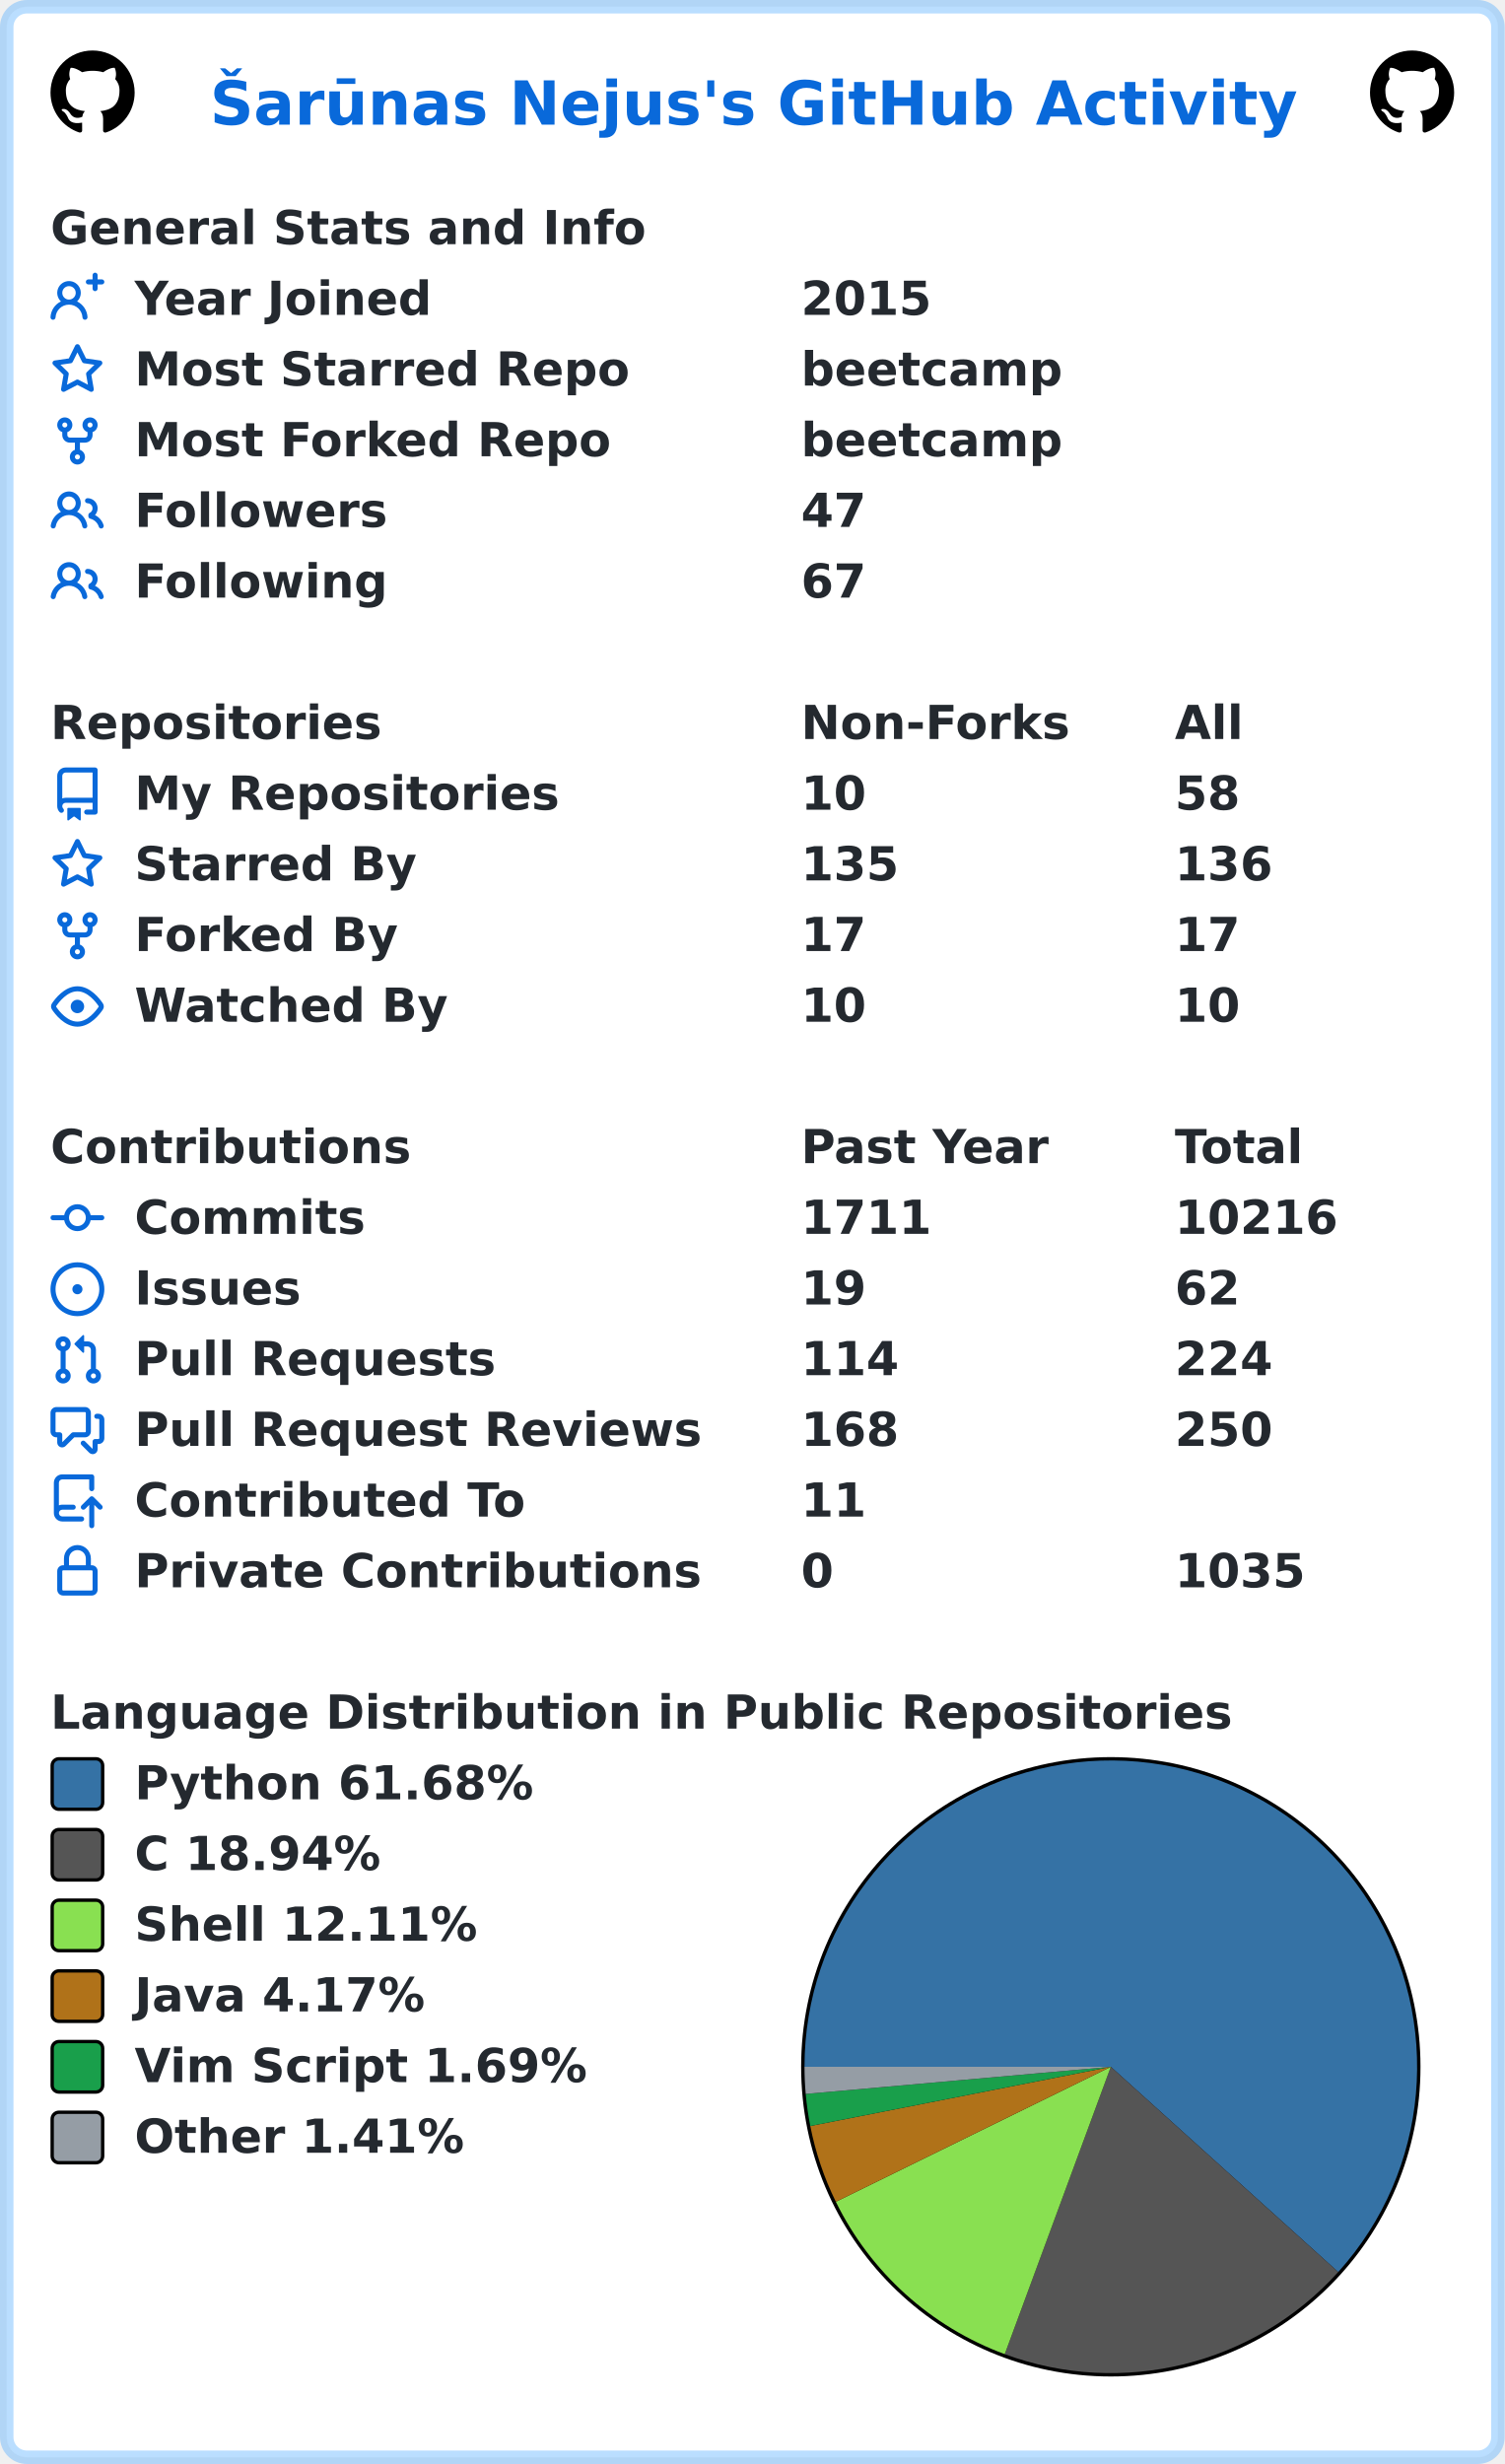
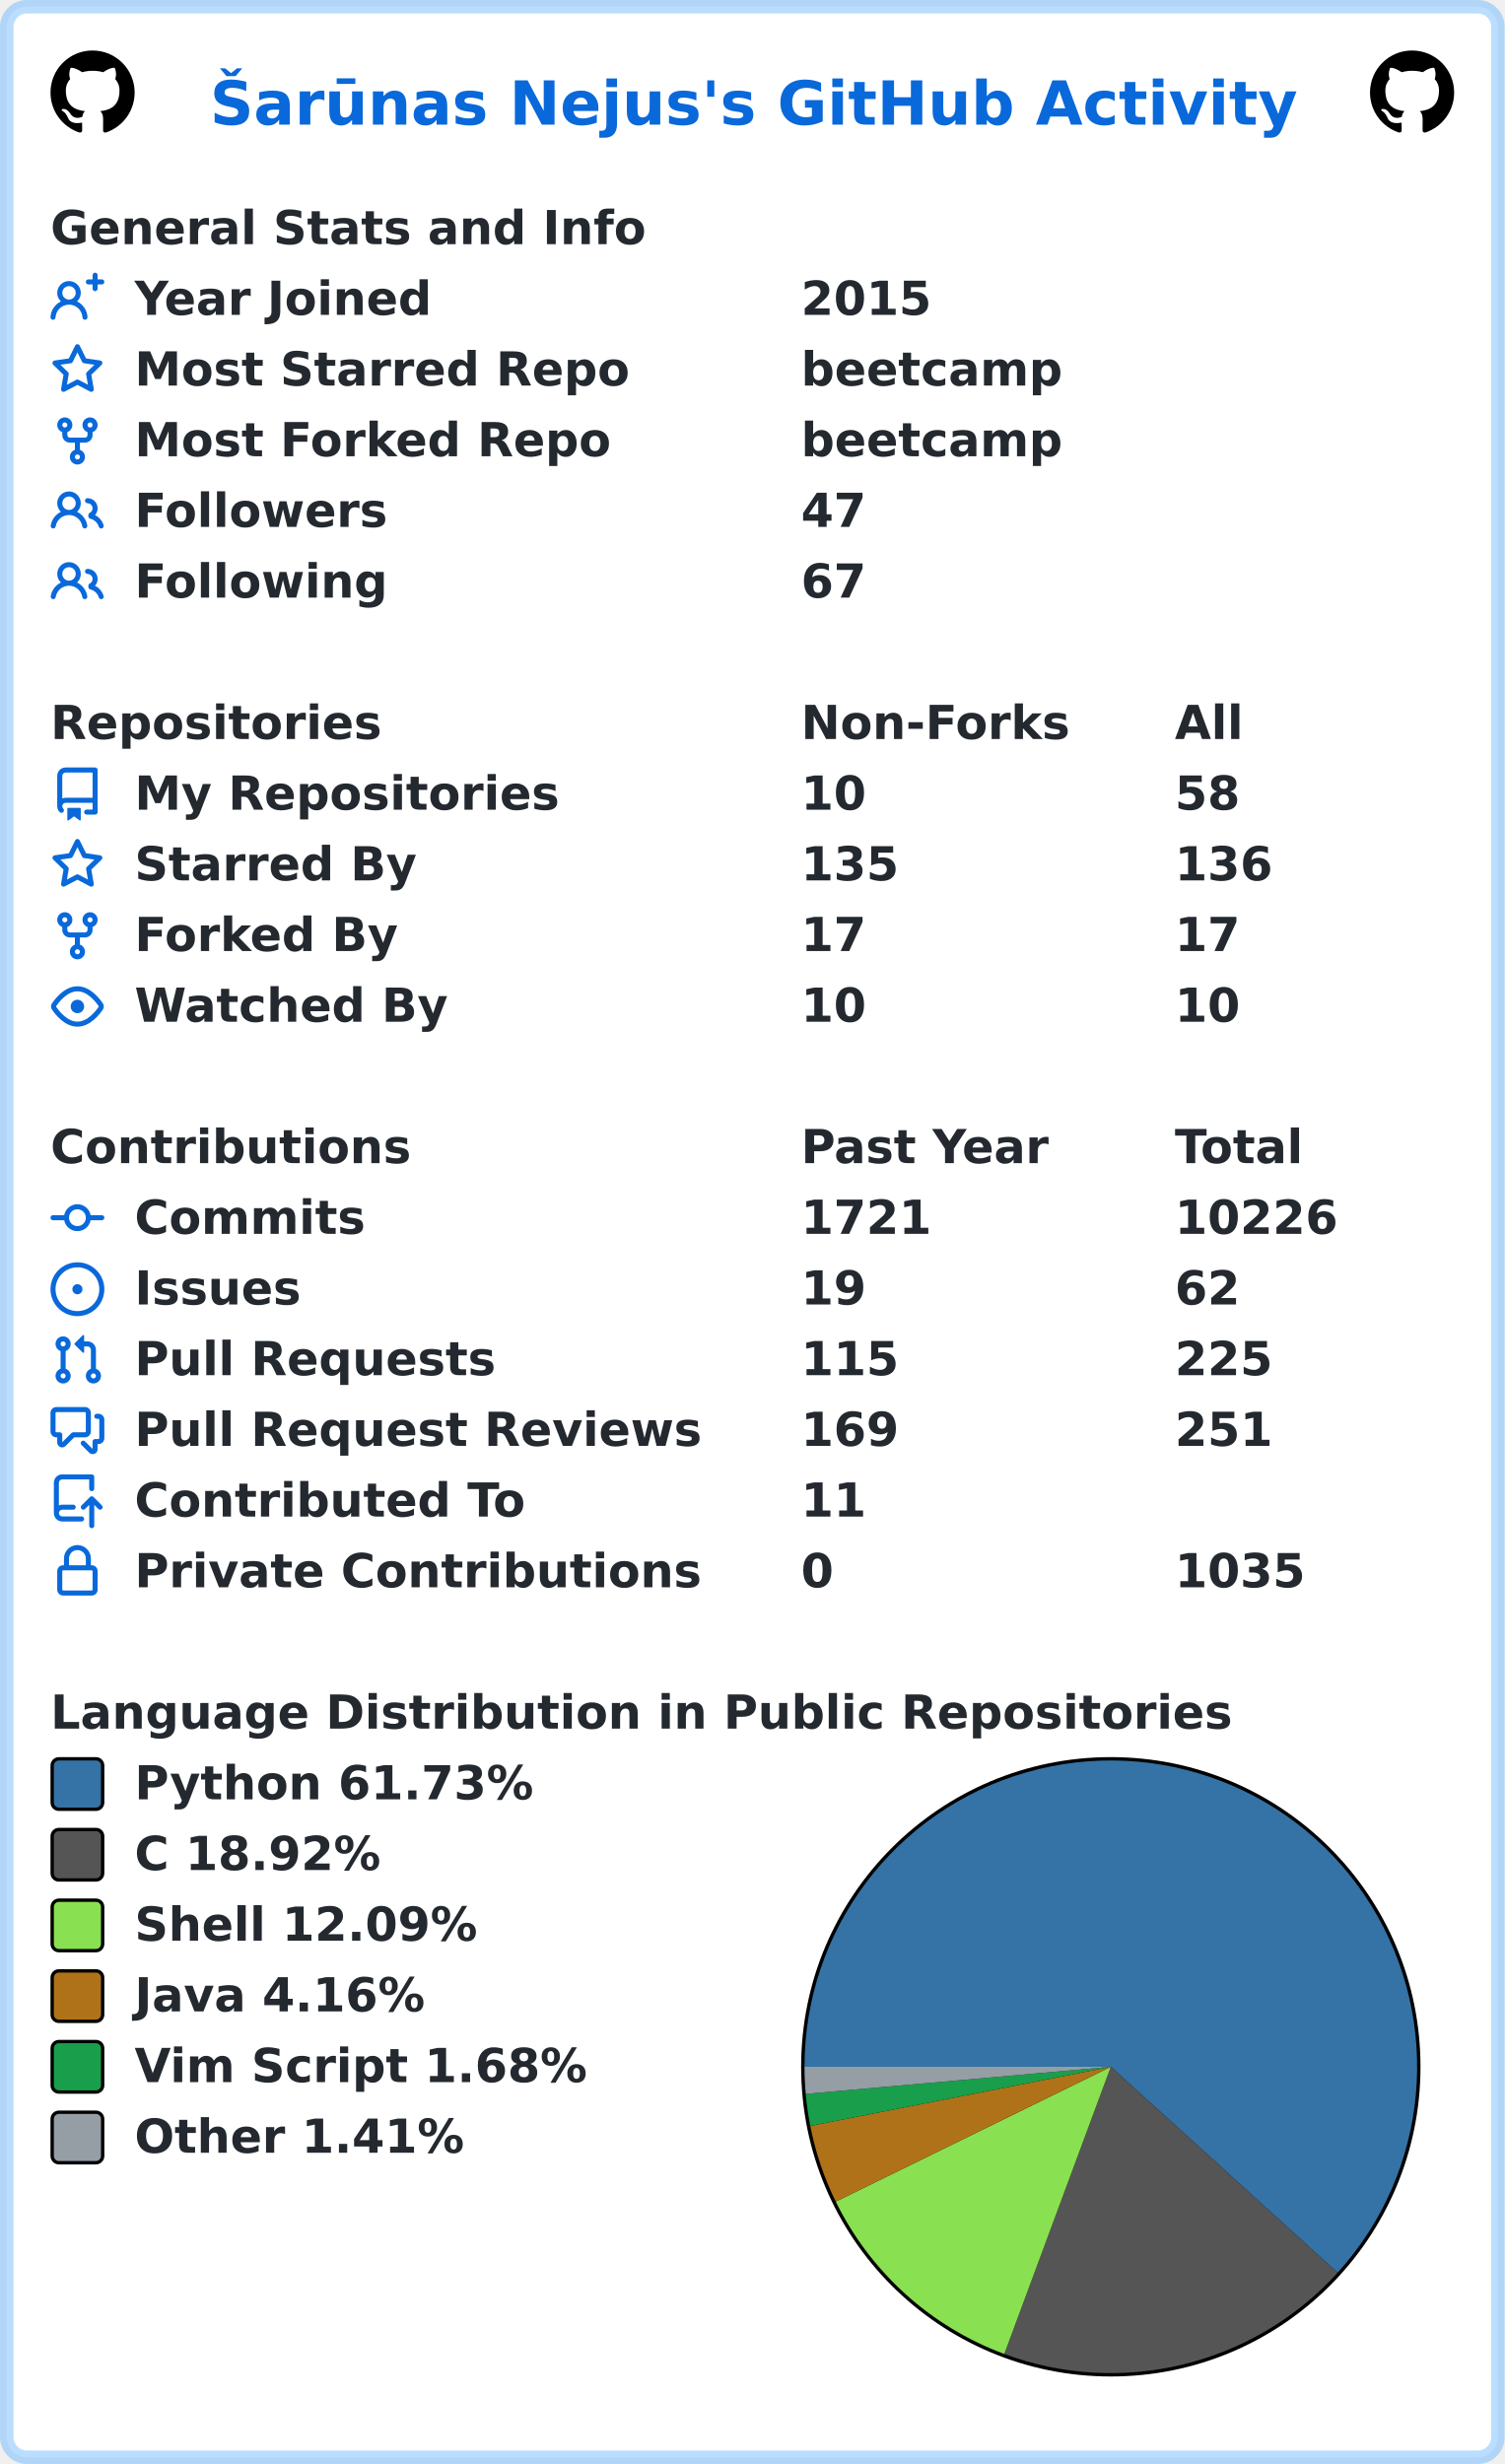
<svg xmlns="http://www.w3.org/2000/svg" width="447" height="732" viewBox="0 0 447 732" lang="en" xml:lang="en">
  <rect x="2" y="2" stroke-width="4" rx="6" width="443" height="728" stroke="rgba(84,174,255,0.4)" fill="#ffffff" />
  <g font-weight="600" font-size="110pt" font-family="Verdana,Geneva,DejaVu Sans,sans-serif" text-rendering="geometricPrecision">
    <text x="507" y="301" lengthAdjust="spacingAndGlyphs" textLength="2613" transform="scale(0.123)" fill="#0969da">Šarūnas Nejus's GitHub Activity</text>
    <svg x="15" y="15" width="25" height="25" viewBox="0 0 16 16">
      <path fill="#000000" fill-rule="evenodd" d="M8 0C3.58 0 0 3.58 0 8c0 3.54 2.29 6.53 5.47 7.59.4.07.55-.17.55-.38 0-.19-.01-.82-.01-1.49-2.01.37-2.53-.49-2.69-.94-.09-.23-.48-.94-.82-1.13-.28-.15-.68-.52-.01-.53.63-.01 1.08.58 1.23.82.72 1.21 1.87.87 2.33.66.07-.52.28-.87.51-1.07-1.78-.2-3.64-.89-3.64-3.95 0-.87.31-1.59.82-2.15-.08-.2-.36-1.02.08-2.12 0 0 .67-.21 2.2.82.64-.18 1.32-.27 2-.27.68 0 1.36.09 2 .27 1.53-1.04 2.2-.82 2.2-.82.44 1.1.16 1.92.08 2.12.51.56.82 1.27.82 2.15 0 3.07-1.87 3.75-3.65 3.95.29.25.54.73.54 1.48 0 1.07-.01 1.93-.01 2.2 0 .21.15.46.55.38A8.013 8.013 0 0016 8c0-4.42-3.58-8-8-8z" />
    </svg>
    <svg x="407" y="15" width="25" height="25" viewBox="0 0 16 16">
      <path fill="#000000" fill-rule="evenodd" d="M8 0C3.58 0 0 3.58 0 8c0 3.54 2.29 6.53 5.47 7.59.4.07.55-.17.55-.38 0-.19-.01-.82-.01-1.49-2.01.37-2.53-.49-2.69-.94-.09-.23-.48-.94-.82-1.13-.28-.15-.68-.52-.01-.53.63-.01 1.08.58 1.23.82.72 1.21 1.87.87 2.33.66.07-.52.28-.87.51-1.07-1.78-.2-3.64-.89-3.64-3.95 0-.87.31-1.59.82-2.15-.08-.2-.36-1.02.08-2.12 0 0 .67-.21 2.2.82.64-.18 1.32-.27 2-.27.68 0 1.36.09 2 .27 1.53-1.04 2.2-.82 2.2-.82.44 1.1.16 1.92.08 2.12.51.56.82 1.27.82 2.15 0 3.07-1.87 3.75-3.65 3.95.29.25.54.73.54 1.48 0 1.07-.01 1.93-.01 2.2 0 .21.15.46.55.38A8.013 8.013 0 0016 8c0-4.42-3.58-8-8-8z" />
    </svg>
    <g transform="translate(0, 60)" fill="#24292f">
      <g transform="translate(15, 0)">
        <g transform="scale(0.095)">
          <text x="0" y="132" textLength="1851" lengthAdjust="spacingAndGlyphs">General Stats and Info</text>
        </g>
      </g>
      <g transform="translate(15, 21)">
        <path fill="#0969da" fill-rule="evenodd" d="M13.25 0a.75.75 0 01.75.75V2h1.25a.75.75 0 010 1.5H14v1.25a.75.75 0 01-1.5 0V3.5h-1.25a.75.75 0 010-1.5h1.25V.75a.75.75 0 01.75-.75zM5.5 4a2 2 0 100 4 2 2 0 000-4zm2.4 4.548a3.5 3.5 0 10-4.799 0 5.527 5.527 0 00-3.1 4.66.75.75 0 101.498.085A4.01 4.01 0 015.5 9.5a4.01 4.01 0 014.001 3.793.75.75 0 101.498-.086 5.527 5.527 0 00-3.1-4.659z" />
        <g transform="scale(0.095)">
          <text lengthAdjust="spacingAndGlyphs" textLength="932" x="263" y="132">Year Joined</text>
          <text lengthAdjust="spacingAndGlyphs" textLength="420" x="2347" y="132">2015</text>
        </g>
      </g>
      <g transform="translate(15, 42)">
        <path fill="#0969da" fill-rule="evenodd" d="M8 .25a.75.75 0 01.673.418l1.882 3.815 4.21.612a.75.75 0 01.416 1.279l-3.046 2.97.719 4.192a.75.75 0 01-1.088.791L8 12.347l-3.766 1.98a.75.75 0 01-1.088-.79l.72-4.194L.818 6.374a.75.75 0 01.416-1.28l4.21-.611L7.327.668A.75.75 0 018 .25zm0 2.445L6.615 5.5a.75.75 0 01-.564.41l-3.097.45 2.24 2.184a.75.75 0 01.216.664l-.528 3.084 2.769-1.456a.75.75 0 01.698 0l2.77 1.456-.53-3.084a.75.75 0 01.216-.664l2.24-2.183-3.096-.45a.75.75 0 01-.564-.41L8 2.694v.001z" />
        <g transform="scale(0.095)">
          <text lengthAdjust="spacingAndGlyphs" textLength="1532" x="263" y="132">Most Starred Repo</text>
          <text lengthAdjust="spacingAndGlyphs" textLength="830" x="2347" y="132">beetcamp</text>
        </g>
      </g>
      <g transform="translate(15, 63)">
        <path fill="#0969da" fill-rule="evenodd" d="M5 3.25a.75.75 0 11-1.5 0 .75.75 0 011.5 0zm0 2.122a2.25 2.25 0 10-1.5 0v.878A2.25 2.25 0 005.75 8.5h1.5v2.128a2.251 2.251 0 101.5 0V8.5h1.5a2.25 2.25 0 002.25-2.25v-.878a2.25 2.25 0 10-1.5 0v.878a.75.75 0 01-.75.75h-4.5A.75.75 0 015 6.25v-.878zm3.75 7.378a.75.75 0 11-1.5 0 .75.75 0 011.5 0zm3-8.75a.75.75 0 100-1.5.75.75 0 000 1.5z" />
        <g transform="scale(0.095)">
          <text lengthAdjust="spacingAndGlyphs" textLength="1485" x="263" y="132">Most Forked Repo</text>
          <text lengthAdjust="spacingAndGlyphs" textLength="830" x="2347" y="132">beetcamp</text>
        </g>
      </g>
      <g transform="translate(15, 84)">
        <path fill="#0969da" fill-rule="evenodd" d="M5.5 3.5a2 2 0 100 4 2 2 0 000-4zM2 5.5a3.5 3.5 0 115.898 2.549 5.507 5.507 0 013.034 4.084.75.75 0 11-1.482.235 4.001 4.001 0 00-7.9 0 .75.75 0 01-1.482-.236A5.507 5.507 0 013.102 8.05 3.49 3.49 0 012 5.5zM11 4a.75.75 0 100 1.5 1.5 1.5 0 01.666 2.844.75.75 0 00-.416.672v.352a.75.75 0 00.574.73c1.2.289 2.162 1.2 2.522 2.372a.75.75 0 101.434-.44 5.01 5.01 0 00-2.56-3.012A3 3 0 0011 4z" />
        <g transform="scale(0.095)">
          <text lengthAdjust="spacingAndGlyphs" textLength="778" x="263" y="132">Followers</text>
          <text lengthAdjust="spacingAndGlyphs" textLength="210" x="2347" y="132">47</text>
        </g>
      </g>
      <g transform="translate(15, 105)">
        <path fill="#0969da" fill-rule="evenodd" d="M5.5 3.5a2 2 0 100 4 2 2 0 000-4zM2 5.5a3.5 3.5 0 115.898 2.549 5.507 5.507 0 013.034 4.084.75.75 0 11-1.482.235 4.001 4.001 0 00-7.9 0 .75.75 0 01-1.482-.236A5.507 5.507 0 013.102 8.05 3.49 3.49 0 012 5.5zM11 4a.75.75 0 100 1.5 1.5 1.5 0 01.666 2.844.75.75 0 00-.416.672v.352a.75.75 0 00.574.73c1.2.289 2.162 1.2 2.522 2.372a.75.75 0 101.434-.44 5.01 5.01 0 00-2.56-3.012A3 3 0 0011 4z" />
        <g transform="scale(0.095)">
          <text lengthAdjust="spacingAndGlyphs" textLength="780" x="263" y="132">Following</text>
          <text lengthAdjust="spacingAndGlyphs" textLength="210" x="2347" y="132">67</text>
        </g>
      </g>
    </g>
    <g transform="translate(0, 207)" fill="#24292f">
      <g transform="translate(15, 0)">
        <g transform="scale(0.095)">
          <text x="0" y="132" textLength="1020" lengthAdjust="spacingAndGlyphs">Repositories</text>
          <text x="2347" y="132" textLength="832" lengthAdjust="spacingAndGlyphs">Non-Forks</text>
          <text x="3516" y="132" textLength="206" lengthAdjust="spacingAndGlyphs">All</text>
        </g>
      </g>
      <g transform="translate(15, 21)">
        <path fill="#0969da" fill-rule="evenodd" d="M2 2.5A2.5 2.5 0 014.5 0h8.75a.75.75 0 01.75.75v12.5a.75.75 0 01-.75.75h-2.5a.75.75 0 110-1.5h1.75v-2h-8a1 1 0 00-.714 1.7.75.75 0 01-1.072 1.05A2.495 2.495 0 012 11.5v-9zm10.5-1V9h-8c-.356 0-.694.074-1 .208V2.5a1 1 0 011-1h8zM5 12.25v3.25a.25.25 0 00.4.2l1.45-1.087a.25.25 0 01.3 0L8.6 15.7a.25.25 0 00.4-.2v-3.25a.25.25 0 00-.25-.25h-3.5a.25.25 0 00-.25.25z" />
        <g transform="scale(0.095)">
          <text lengthAdjust="spacingAndGlyphs" textLength="1312" x="263" y="132">My Repositories</text>
          <text lengthAdjust="spacingAndGlyphs" textLength="210" x="2347" y="132">10</text>
          <text lengthAdjust="spacingAndGlyphs" textLength="210" x="3516" y="132">58</text>
        </g>
      </g>
      <g transform="translate(15, 42)">
        <path fill="#0969da" fill-rule="evenodd" d="M8 .25a.75.75 0 01.673.418l1.882 3.815 4.21.612a.75.75 0 01.416 1.279l-3.046 2.97.719 4.192a.75.75 0 01-1.088.791L8 12.347l-3.766 1.98a.75.75 0 01-1.088-.79l.72-4.194L.818 6.374a.75.75 0 01.416-1.28l4.21-.611L7.327.668A.75.75 0 018 .25zm0 2.445L6.615 5.5a.75.75 0 01-.564.41l-3.097.45 2.24 2.184a.75.75 0 01.216.664l-.528 3.084 2.769-1.456a.75.75 0 01.698 0l2.77 1.456-.53-3.084a.75.75 0 01.216-.664l2.24-2.183-3.096-.45a.75.75 0 01-.564-.41L8 2.694v.001z" />
        <g transform="scale(0.095)">
          <text lengthAdjust="spacingAndGlyphs" textLength="874" x="263" y="132">Starred By</text>
          <text lengthAdjust="spacingAndGlyphs" textLength="315" x="2347" y="132">135</text>
          <text lengthAdjust="spacingAndGlyphs" textLength="315" x="3516" y="132">136</text>
        </g>
      </g>
      <g transform="translate(15, 63)">
        <path fill="#0969da" fill-rule="evenodd" d="M5 3.25a.75.75 0 11-1.5 0 .75.75 0 011.5 0zm0 2.122a2.25 2.25 0 10-1.5 0v.878A2.25 2.25 0 005.75 8.5h1.5v2.128a2.251 2.251 0 101.5 0V8.5h1.5a2.25 2.25 0 002.25-2.25v-.878a2.25 2.25 0 10-1.5 0v.878a.75.75 0 01-.75.75h-4.5A.75.75 0 015 6.25v-.878zm3.75 7.378a.75.75 0 11-1.5 0 .75.75 0 011.5 0zm3-8.75a.75.75 0 100-1.5.75.75 0 000 1.5z" />
        <g transform="scale(0.095)">
          <text lengthAdjust="spacingAndGlyphs" textLength="828" x="263" y="132">Forked By</text>
          <text lengthAdjust="spacingAndGlyphs" textLength="210" x="2347" y="132">17</text>
          <text lengthAdjust="spacingAndGlyphs" textLength="210" x="3516" y="132">17</text>
        </g>
      </g>
      <g transform="translate(15, 84)">
        <path fill="#0969da" fill-rule="evenodd" d="M1.679 7.932c.412-.621 1.242-1.75 2.366-2.717C5.175 4.242 6.527 3.5 8 3.5c1.473 0 2.824.742 3.955 1.715 1.124.967 1.954 2.096 2.366 2.717a.119.119 0 010 .136c-.412.621-1.242 1.75-2.366 2.717C10.825 11.758 9.473 12.5 8 12.5c-1.473 0-2.824-.742-3.955-1.715C2.92 9.818 2.09 8.69 1.679 8.068a.119.119 0 010-.136zM8 2c-1.981 0-3.67.992-4.933 2.078C1.797 5.169.88 6.423.43 7.1a1.619 1.619 0 000 1.798c.45.678 1.367 1.932 2.637 3.024C4.329 13.008 6.019 14 8 14c1.981 0 3.67-.992 4.933-2.078 1.27-1.091 2.187-2.345 2.637-3.023a1.619 1.619 0 000-1.798c-.45-.678-1.367-1.932-2.637-3.023C11.671 2.992 9.981 2 8 2zm0 8a2 2 0 100-4 2 2 0 000 4z" />
        <g transform="scale(0.095)">
          <text lengthAdjust="spacingAndGlyphs" textLength="993" x="263" y="132">Watched By</text>
          <text lengthAdjust="spacingAndGlyphs" textLength="210" x="2347" y="132">10</text>
          <text lengthAdjust="spacingAndGlyphs" textLength="210" x="3516" y="132">10</text>
        </g>
      </g>
    </g>
    <g transform="translate(0, 333)" fill="#24292f">
      <g transform="translate(15, 0)">
        <g transform="scale(0.095)">
          <text x="0" y="132" textLength="1112" lengthAdjust="spacingAndGlyphs">Contributions</text>
          <text x="2347" y="132" textLength="774" lengthAdjust="spacingAndGlyphs">Past Year</text>
          <text x="3516" y="132" textLength="414" lengthAdjust="spacingAndGlyphs">Total</text>
        </g>
      </g>
      <g transform="translate(15, 21)">
        <path fill="#0969da" fill-rule="evenodd" d="M10.5 7.75a2.5 2.5 0 11-5 0 2.5 2.5 0 015 0zm1.43.75a4.002 4.002 0 01-7.86 0H.75a.75.75 0 110-1.5h3.32a4.001 4.001 0 017.86 0h3.32a.75.75 0 110 1.5h-3.32z" />
        <g transform="scale(0.095)">
          <text lengthAdjust="spacingAndGlyphs" textLength="734" x="263" y="132">Commits</text>
-           <text lengthAdjust="spacingAndGlyphs" textLength="420" x="2347" y="132">1711</text>
-           <text lengthAdjust="spacingAndGlyphs" textLength="525" x="3516" y="132">10216</text>
+           <text lengthAdjust="spacingAndGlyphs" textLength="420" x="2347" y="132">1721</text>
+           <text lengthAdjust="spacingAndGlyphs" textLength="525" x="3516" y="132">10226</text>
        </g>
      </g>
      <g transform="translate(15, 42)">
        <path fill="#0969da" d="M8 9.5a1.5 1.5 0 100-3 1.5 1.5 0 000 3z" />
        <path fill="#0969da" fill-rule="evenodd" d="M8 0a8 8 0 100 16A8 8 0 008 0zM1.5 8a6.5 6.5 0 1113 0 6.5 6.5 0 01-13 0z" />
        <g transform="scale(0.095)">
          <text lengthAdjust="spacingAndGlyphs" textLength="512" x="263" y="132">Issues</text>
          <text lengthAdjust="spacingAndGlyphs" textLength="210" x="2347" y="132">19</text>
          <text lengthAdjust="spacingAndGlyphs" textLength="210" x="3516" y="132">62</text>
        </g>
      </g>
      <g transform="translate(15, 63)">
        <path fill="#0969da" fill-rule="evenodd" d="M7.177 3.073L9.573.677A.25.25 0 0110 .854v4.792a.25.25 0 01-.427.177L7.177 3.427a.25.25 0 010-.354zM3.75 2.5a.75.75 0 100 1.5.75.75 0 000-1.5zm-2.25.75a2.25 2.25 0 113 2.122v5.256a2.251 2.251 0 11-1.5 0V5.372A2.25 2.25 0 011.5 3.25zM11 2.5h-1V4h1a1 1 0 011 1v5.628a2.251 2.251 0 101.5 0V5A2.5 2.5 0 0011 2.5zm1 10.25a.75.75 0 111.5 0 .75.75 0 01-1.5 0zM3.75 12a.75.75 0 100 1.5.75.75 0 000-1.5z" />
        <g transform="scale(0.095)">
          <text lengthAdjust="spacingAndGlyphs" textLength="1113" x="263" y="132">Pull Requests</text>
-           <text lengthAdjust="spacingAndGlyphs" textLength="315" x="2347" y="132">114</text>
-           <text lengthAdjust="spacingAndGlyphs" textLength="315" x="3516" y="132">224</text>
+           <text lengthAdjust="spacingAndGlyphs" textLength="315" x="2347" y="132">115</text>
+           <text lengthAdjust="spacingAndGlyphs" textLength="315" x="3516" y="132">225</text>
        </g>
      </g>
      <g transform="translate(15, 84)">
        <path fill="#0969da" fill-rule="evenodd" d="M1.5 2.75a.25.25 0 01.25-.25h8.5a.25.25 0 01.25.25v5.5a.25.25 0 01-.25.25h-3.5a.75.75 0 00-.53.22L3.5 11.44V9.25a.75.75 0 00-.75-.75h-1a.25.25 0 01-.25-.25v-5.5zM1.75 1A1.75 1.75 0 000 2.75v5.5C0 9.216.784 10 1.75 10H2v1.543a1.457 1.457 0 002.487 1.03L7.061 10h3.189A1.75 1.75 0 0012 8.25v-5.5A1.75 1.75 0 0010.25 1h-8.5zM14.5 4.75a.25.25 0 00-.25-.25h-.5a.75.75 0 110-1.5h.5c.966 0 1.75.784 1.75 1.75v5.5A1.75 1.75 0 0114.25 12H14v1.543a1.457 1.457 0 01-2.487 1.03L9.22 12.28a.75.75 0 111.06-1.06l2.22 2.22v-2.19a.75.75 0 01.75-.75h1a.25.25 0 00.25-.25v-5.5z" />
        <g transform="scale(0.095)">
          <text lengthAdjust="spacingAndGlyphs" textLength="1762" x="263" y="132">Pull Request Reviews</text>
-           <text lengthAdjust="spacingAndGlyphs" textLength="315" x="2347" y="132">168</text>
-           <text lengthAdjust="spacingAndGlyphs" textLength="315" x="3516" y="132">250</text>
+           <text lengthAdjust="spacingAndGlyphs" textLength="315" x="2347" y="132">169</text>
+           <text lengthAdjust="spacingAndGlyphs" textLength="315" x="3516" y="132">251</text>
        </g>
      </g>
      <g transform="translate(15, 105)">
        <path fill="#0969da" fill-rule="evenodd" d="M1 2.5A2.5 2.5 0 013.5 0h8.75a.75.75 0 01.75.75v3.5a.75.75 0 01-1.5 0V1.5h-8a1 1 0 00-1 1v6.708A2.492 2.492 0 013.5 9h3.25a.75.75 0 010 1.5H3.5a1 1 0 100 2h5.75a.75.75 0 010 1.5H3.5A2.5 2.5 0 011 11.5v-9zm13.23 7.79a.75.75 0 001.06-1.06l-2.505-2.505a.75.75 0 00-1.06 0L9.22 9.229a.75.75 0 001.06 1.061l1.225-1.224v6.184a.75.75 0 001.5 0V9.066l1.224 1.224z" />
        <g transform="scale(0.095)">
          <text lengthAdjust="spacingAndGlyphs" textLength="1234" x="263" y="132">Contributed To</text>
          <text lengthAdjust="spacingAndGlyphs" textLength="210" x="2347" y="132">11</text>
        </g>
      </g>
      <g transform="translate(15, 126)">
        <path fill="#0969da" fill-rule="evenodd" d="M4 4v2h-.25A1.75 1.75 0 002 7.75v5.5c0 .966.784 1.75 1.75 1.75h8.5A1.75 1.75 0 0014 13.25v-5.5A1.75 1.75 0 0012.25 6H12V4a4 4 0 10-8 0zm6.5 2V4a2.5 2.5 0 00-5 0v2h5zM12 7.5h.25a.25.25 0 01.25.25v5.5a.25.25 0 01-.25.25h-8.5a.25.25 0 01-.25-.25v-5.5a.25.25 0 01.25-.25H12z" />
        <g transform="scale(0.095)">
          <text lengthAdjust="spacingAndGlyphs" textLength="1742" x="263" y="132">Private Contributions</text>
          <text lengthAdjust="spacingAndGlyphs" textLength="105" x="2347" y="132">0</text>
          <text lengthAdjust="spacingAndGlyphs" textLength="420" x="3516" y="132">1035</text>
        </g>
      </g>
    </g>
    <g transform="translate(0, 501)" fill="#24292f">
      <g transform="translate(15, 0)">
        <g transform="scale(0.095)">
          <text x="0" y="132" textLength="3652" lengthAdjust="spacingAndGlyphs">Language Distribution in Public Repositories</text>
        </g>
      </g>
      <g transform="translate(238, 21)">
        <circle cx="92" cy="92" r="92" fill="#000000" />
      </g>
      <g transform="translate(239, 22)">
-         <path fill-rule="evenodd" fill="#3572A5" d="M 0.0,91 A 91 91 0 1 1 158.557 151.968 L 91,91 Z" />
-         <path fill-rule="evenodd" fill="#555555" d="M 158.557,151.968 A 91 91 0 0 1 59.487 176.369 L 91,91 Z" />
-         <path fill-rule="evenodd" fill="#89e051" d="M 59.487,176.369 A 91 91 0 0 1 9.313 131.103 L 91,91 Z" />
-         <path fill-rule="evenodd" fill="#b07219" d="M 9.313,131.103 A 91 91 0 0 1 1.717 108.593 L 91,91 Z" />
-         <path fill-rule="evenodd" fill="#199f4b" d="M 1.717,108.593 A 91 91 0 0 1 0.357 99.056 L 91,91 Z" />
-         <path fill-rule="evenodd" fill="#959da5" d="M 0.357,99.056 A 91 91 0 0 1 0.0 91 L 91,91 Z" />
+         <path fill-rule="evenodd" fill="#3572A5" d="M 0.0,91 A 91 91 0 1 1 158.365 152.18 L 91,91 Z" />
+         <path fill-rule="evenodd" fill="#555555" d="M 158.365,152.18 A 91 91 0 0 1 59.352 176.319 L 91,91 Z" />
+         <path fill-rule="evenodd" fill="#89e051" d="M 59.352,176.319 A 91 91 0 0 1 9.289 131.055 L 91,91 Z" />
+         <path fill-rule="evenodd" fill="#b07219" d="M 9.289,131.055 A 91 91 0 0 1 1.712 108.57 L 91,91 Z" />
+         <path fill-rule="evenodd" fill="#199f4b" d="M 1.712,108.57 A 91 91 0 0 1 0.356 99.046 L 91,91 Z" />
+         <path fill-rule="evenodd" fill="#959da5" d="M 0.356,99.046 A 91 91 0 0 1 0.0 91 L 91,91 Z" />
      </g>
      <g transform="translate(15, 21)">
        <rect x="0.5" y="0.5" rx="2" width="15" height="15" fill="#3572A5" stroke-width="1" stroke="#000000" />
-         <text transform="scale(0.095)" x="263" y="132" textLength="1254" lengthAdjust="spacingAndGlyphs">Python 61.68%</text>
+         <text transform="scale(0.095)" x="263" y="132" textLength="1254" lengthAdjust="spacingAndGlyphs">Python 61.73%</text>
      </g>
      <g transform="translate(15, 42)">
        <rect x="0.5" y="0.5" rx="2" width="15" height="15" fill="#555555" stroke-width="1" stroke="#000000" />
-         <text transform="scale(0.095)" x="263" y="132" textLength="798" lengthAdjust="spacingAndGlyphs">C 18.94%</text>
+         <text transform="scale(0.095)" x="263" y="132" textLength="798" lengthAdjust="spacingAndGlyphs">C 18.92%</text>
      </g>
      <g transform="translate(15, 63)">
        <rect x="0.5" y="0.5" rx="2" width="15" height="15" fill="#89e051" stroke-width="1" stroke="#000000" />
-         <text transform="scale(0.095)" x="263" y="132" textLength="1088" lengthAdjust="spacingAndGlyphs">Shell 12.11%</text>
+         <text transform="scale(0.095)" x="263" y="132" textLength="1088" lengthAdjust="spacingAndGlyphs">Shell 12.09%</text>
      </g>
      <g transform="translate(15, 84)">
        <rect x="0.5" y="0.5" rx="2" width="15" height="15" fill="#b07219" stroke-width="1" stroke="#000000" />
-         <text transform="scale(0.095)" x="263" y="132" textLength="933" lengthAdjust="spacingAndGlyphs">Java 4.17%</text>
+         <text transform="scale(0.095)" x="263" y="132" textLength="933" lengthAdjust="spacingAndGlyphs">Java 4.16%</text>
      </g>
      <g transform="translate(15, 105)">
        <rect x="0.5" y="0.5" rx="2" width="15" height="15" fill="#199f4b" stroke-width="1" stroke="#000000" />
-         <text transform="scale(0.095)" x="263" y="132" textLength="1428" lengthAdjust="spacingAndGlyphs">Vim Script 1.69%</text>
+         <text transform="scale(0.095)" x="263" y="132" textLength="1428" lengthAdjust="spacingAndGlyphs">Vim Script 1.68%</text>
      </g>
      <g transform="translate(15, 126)">
        <rect x="0.5" y="0.5" rx="2" width="15" height="15" fill="#959da5" stroke-width="1" stroke="#000000" />
        <text transform="scale(0.095)" x="263" y="132" textLength="1047" lengthAdjust="spacingAndGlyphs">Other 1.41%</text>
      </g>
    </g>
  </g>
</svg>
